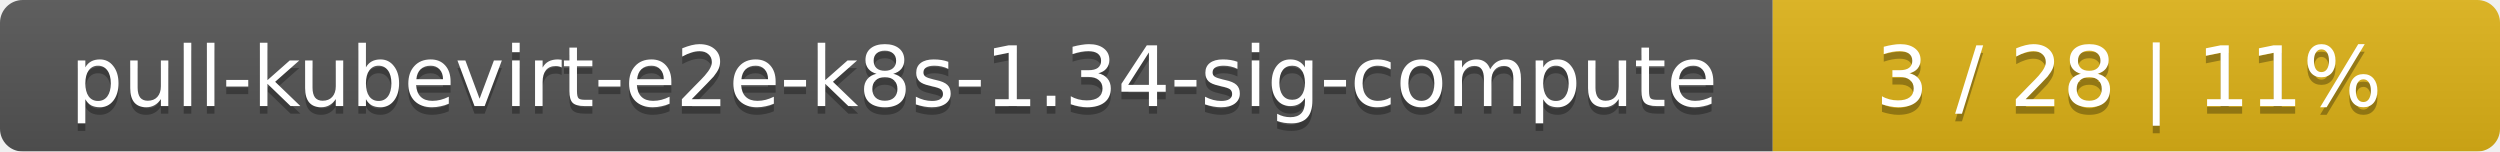
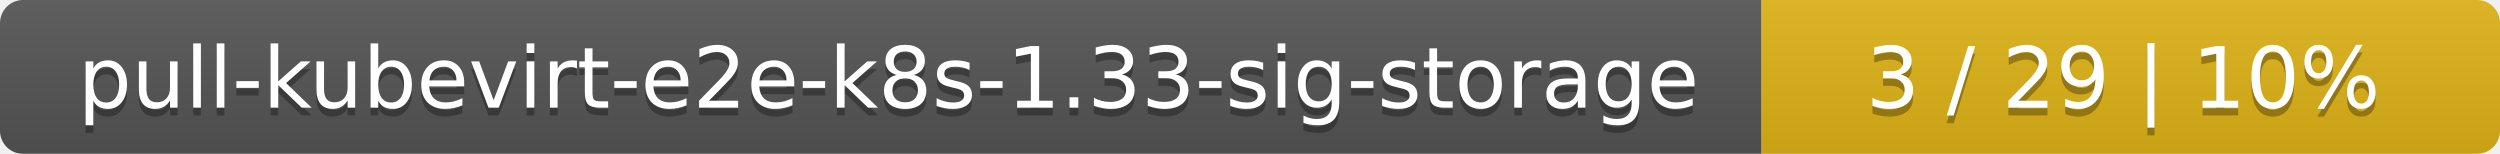
- <svg xmlns="http://www.w3.org/2000/svg" width="330" height="20">
+ <svg xmlns="http://www.w3.org/2000/svg" width="325" height="20">
  <linearGradient id="smooth" x2="0" y2="100%">
    <stop offset="0" stop-color="#bbb" stop-opacity=".1" />
    <stop offset="1" stop-opacity=".1" />
  </linearGradient>
  <mask id="round">
-     <rect width="330" height="20" rx="3" fill="#fff" />
+     <rect width="325" height="20" rx="3" fill="#fff" />
  </mask>
  <g mask="url(#round)">
-     <rect width="234" height="20" fill="#555" />
-     <rect x="234" width="96" height="20" fill="#dfb317" />
-     <rect width="330" height="20" fill="url(#smooth)" />
+     <rect width="229" height="20" fill="#555" />
+     <rect x="229" width="96" height="20" fill="#dfb317" />
+     <rect width="325" height="20" fill="url(#smooth)" />
  </g>
  <g fill="#fff" text-anchor="middle" font-family="DejaVu Sans,Verdana,Geneva,sans-serif" font-size="11">
-     <text x="118" y="15" fill="#010101" fill-opacity=".3">pull-kubevirt-e2e-k8s-1.34-sig-compute</text>
-     <text x="118" y="14">pull-kubevirt-e2e-k8s-1.34-sig-compute</text>
-     <text x="281" y="15" fill="#010101" fill-opacity=".3">3 / 28    |    11%</text>
-     <text x="281" y="14">3 / 28    |    11%</text>
+     <text x="115.5" y="15" fill="#010101" fill-opacity=".3">pull-kubevirt-e2e-k8s-1.33-sig-storage</text>
+     <text x="115.5" y="14">pull-kubevirt-e2e-k8s-1.33-sig-storage</text>
+     <text x="276" y="15" fill="#010101" fill-opacity=".3">3 / 29    |    10%</text>
+     <text x="276" y="14">3 / 29    |    10%</text>
  </g>
</svg>
